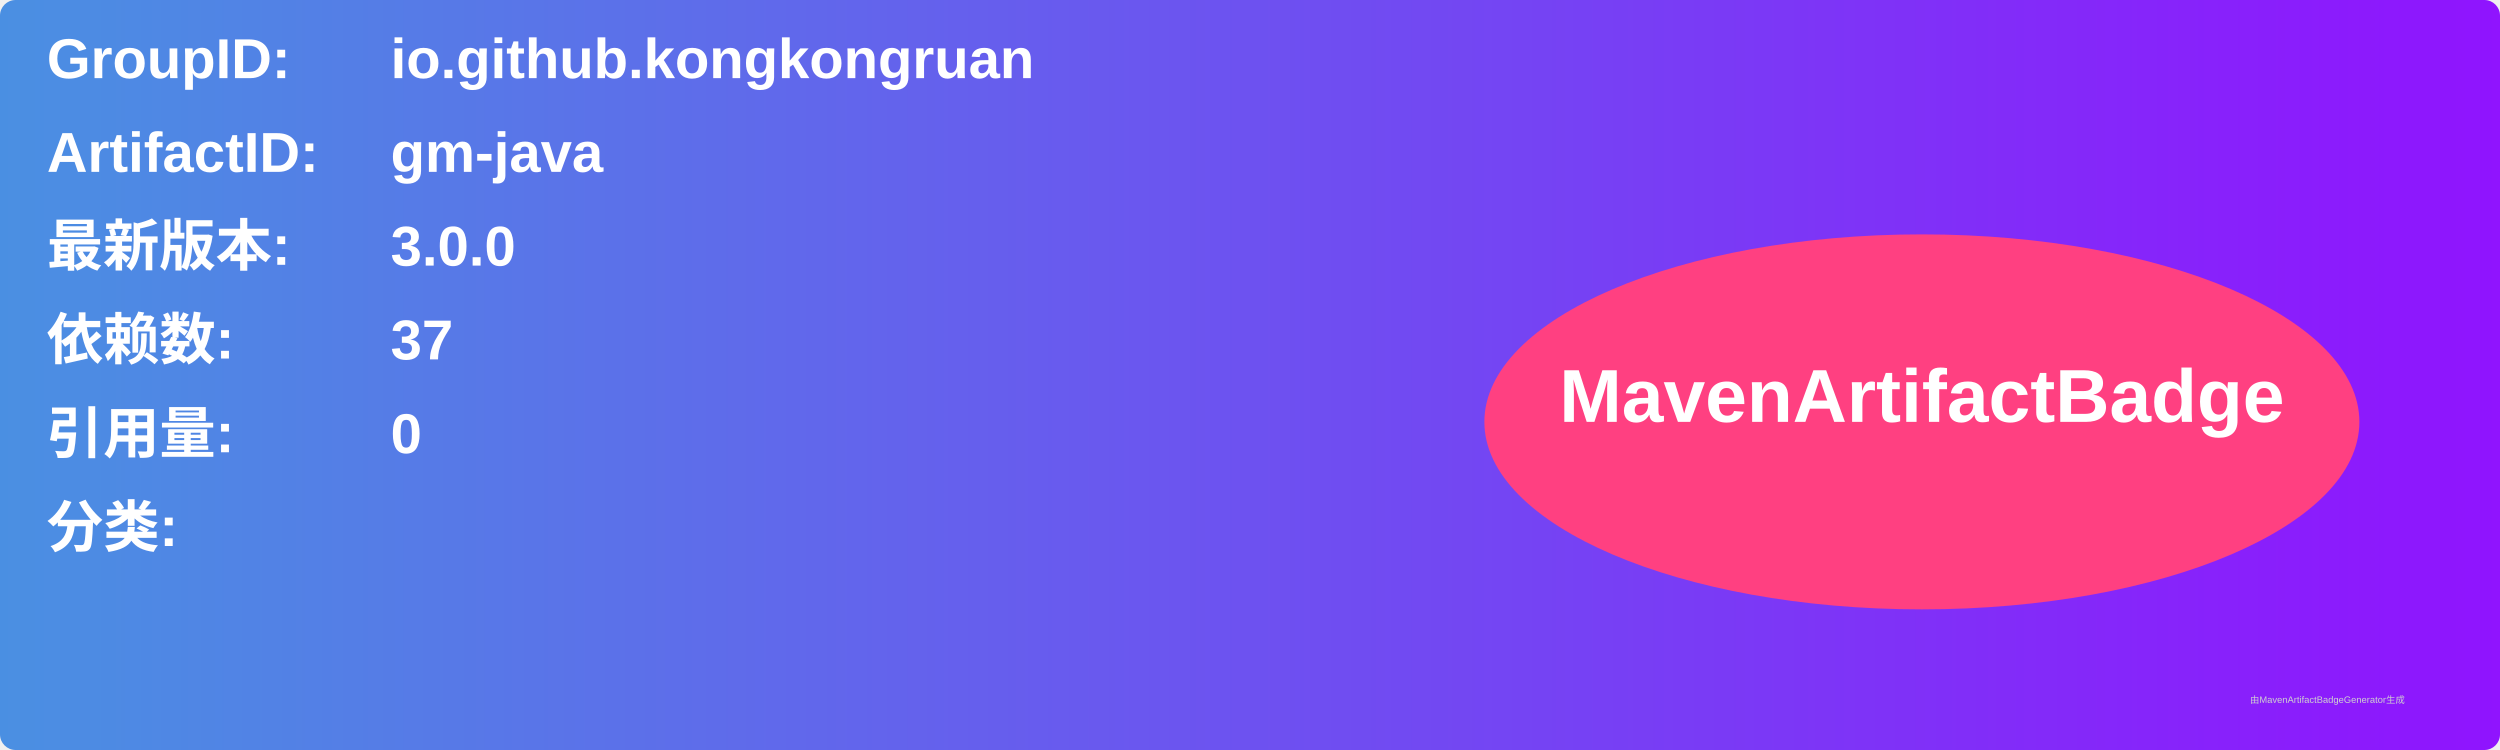
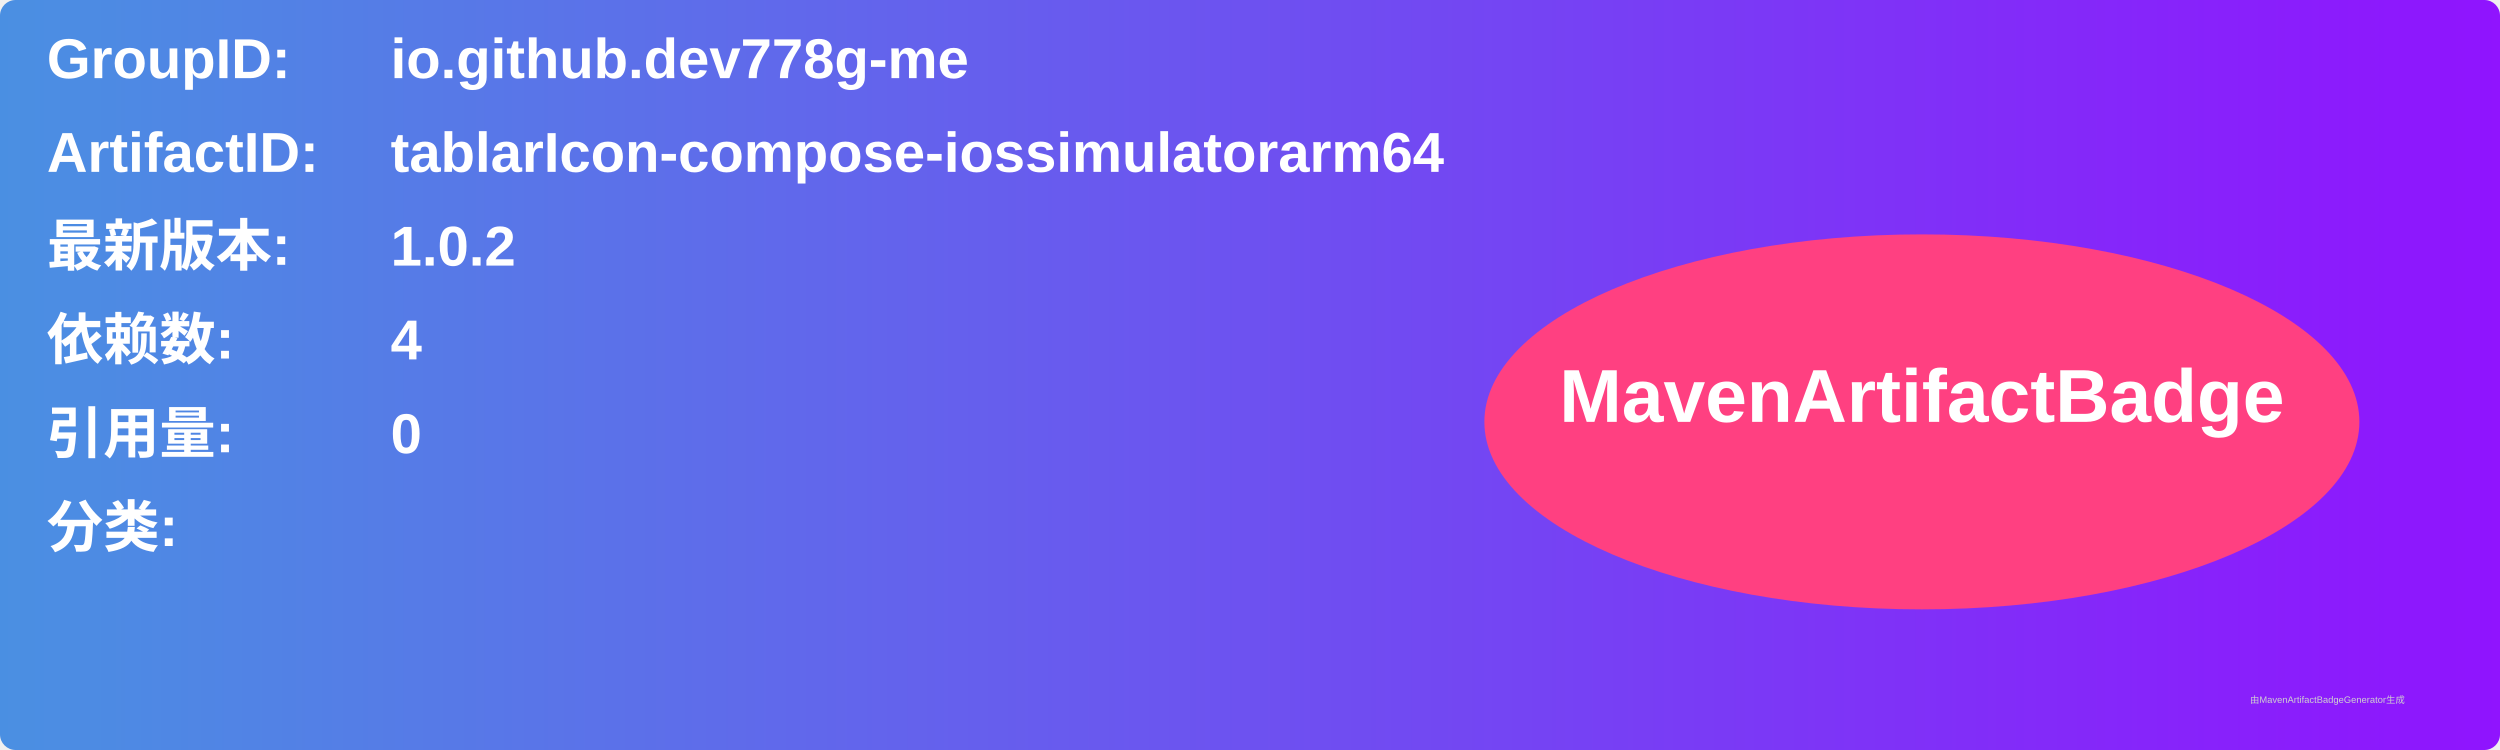
<svg xmlns="http://www.w3.org/2000/svg" width="800" height="240" viewBox="0 0 800 240">
  <linearGradient id="grad" x1="0%" y1="0%" x2="100%" y2="0%">
    <stop offset="0%" stop-color="#4a90e2" />
    <stop offset="100%" stop-color="#9013fe" />
  </linearGradient>
  <rect width="100%" height="100%" rx="5" ry="5" fill="url(#grad)" />
  <g transform="translate(15, 15)">
    <text x="0" y="10" font-family="Arial" font-size="18" fill="white" font-weight="bold" width="260">GroupID:</text>
-     <text x="110" y="10" font-family="Arial" font-size="18" fill="white" font-weight="bold" width="460">io.github.kongkongruan</text>
+     <text x="110" y="10" font-family="Arial" font-size="18" fill="white" font-weight="bold" width="460">io.github.dev778g-me</text>
    <text x="0" y="40" font-family="Arial" font-size="18" fill="white" font-weight="bold" width="260">ArtifactID:</text>
-     <text x="110" y="40" font-family="Arial" font-size="18" fill="white" font-weight="bold" width="460">gm-java</text>
+     <text x="110" y="40" font-family="Arial" font-size="18" fill="white" font-weight="bold" width="460">tablarIcon-compose-iossimulatorarm64</text>
    <text x="0" y="70" font-family="Arial" font-size="18" fill="white" font-weight="bold">最新版本:</text>
    <text x="110" y="70" font-family="Arial" font-size="18" fill="white" font-weight="bold">
-       <tspan font-weight="bold">3.0.0</tspan>
+       <tspan font-weight="bold">1.0.2</tspan>
    </text>
    <text x="0" y="100" font-family="Arial" font-size="18" fill="white" font-weight="bold">依赖数: </text>
    <text x="110" y="100" font-family="Arial" font-size="18" fill="white">
-       <tspan font-weight="bold">37</tspan>
+       <tspan font-weight="bold">4</tspan>
    </text>
    <text x="0" y="130" font-family="Arial" font-size="18" fill="white" font-weight="bold">引用量: </text>
    <text x="110" y="130" font-family="Arial" font-size="18" fill="white">
      <tspan font-weight="bold">0</tspan>
    </text>
    <text x="0" y="160" font-family="Arial" font-size="18" fill="white" font-weight="bold">分类:</text>
    <text x="10" y="190" font-family="Arial" font-size="10" fill="white">
      <tspan font-weight="bold" />
    </text>
    <ellipse cx="600" cy="120" rx="140" ry="60" fill="#ff4081" />
    <text x="600" y="120" text-anchor="middle" font-family="Arial" font-size="24" fill="white" font-weight="bold">MavenArtifactBadge</text>
  </g>
  <text x="720" y="225" font-family="Arial" font-size="3" fill="#d0d0d0">由MavenArtifactBadgeGenerator生成</text>
</svg>
